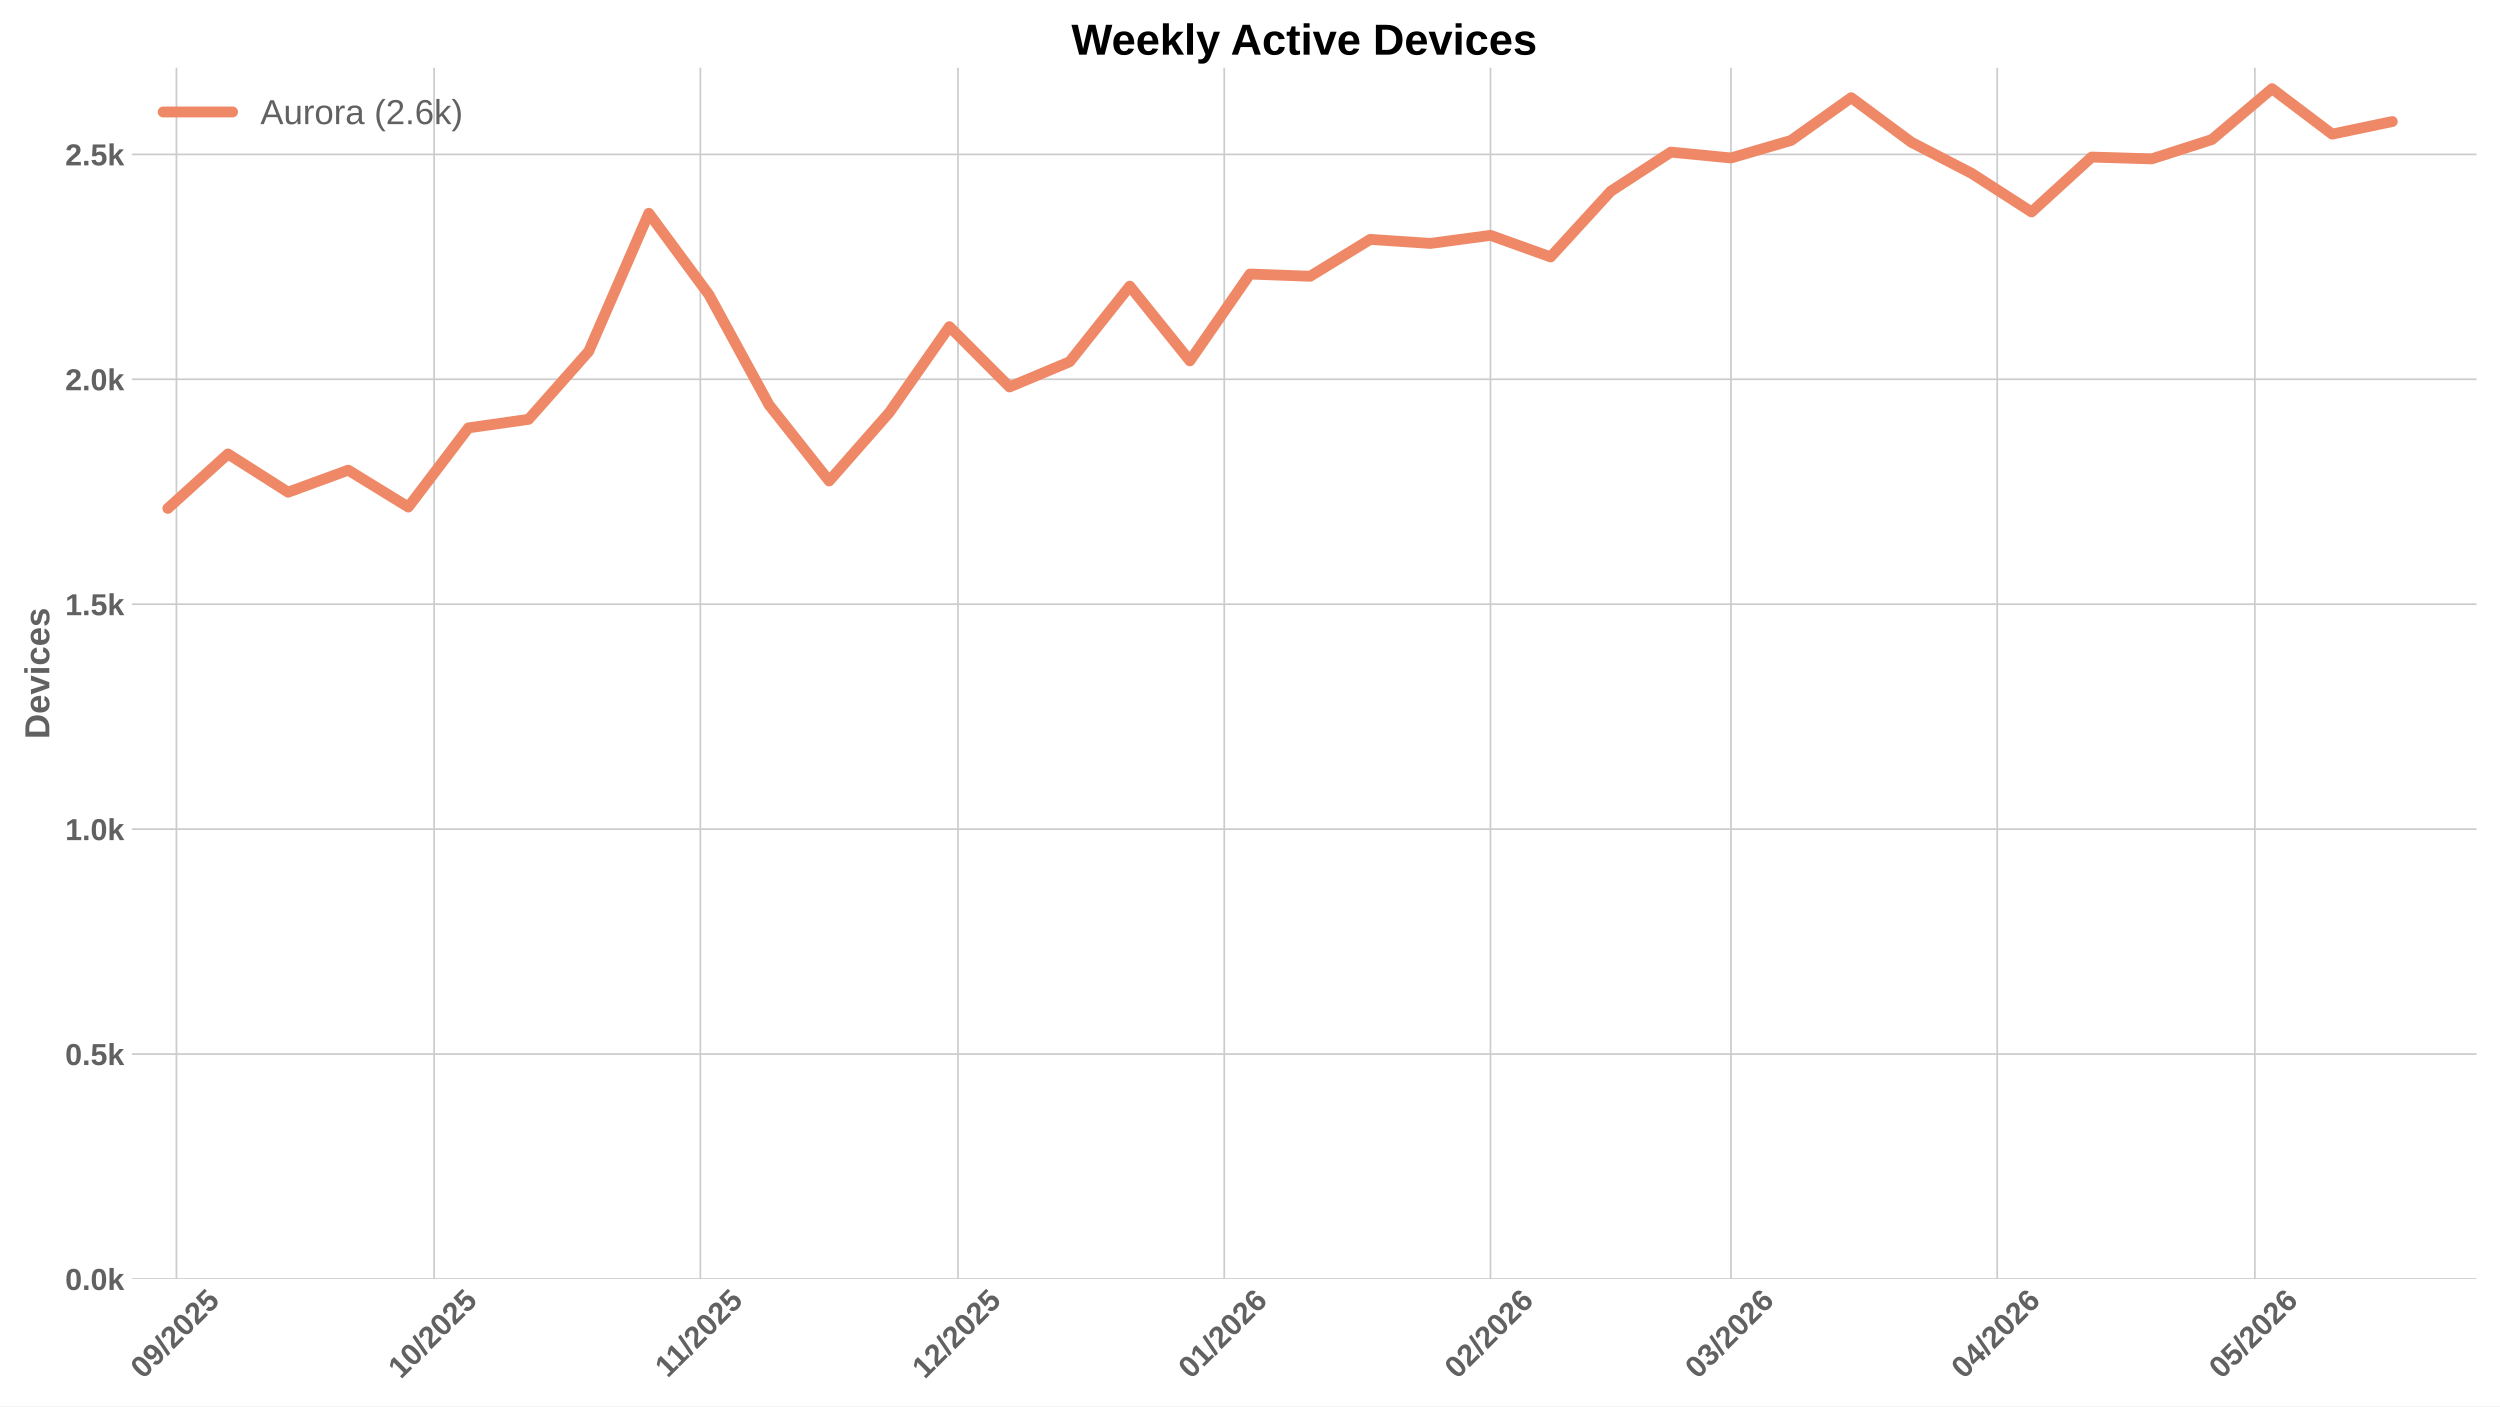
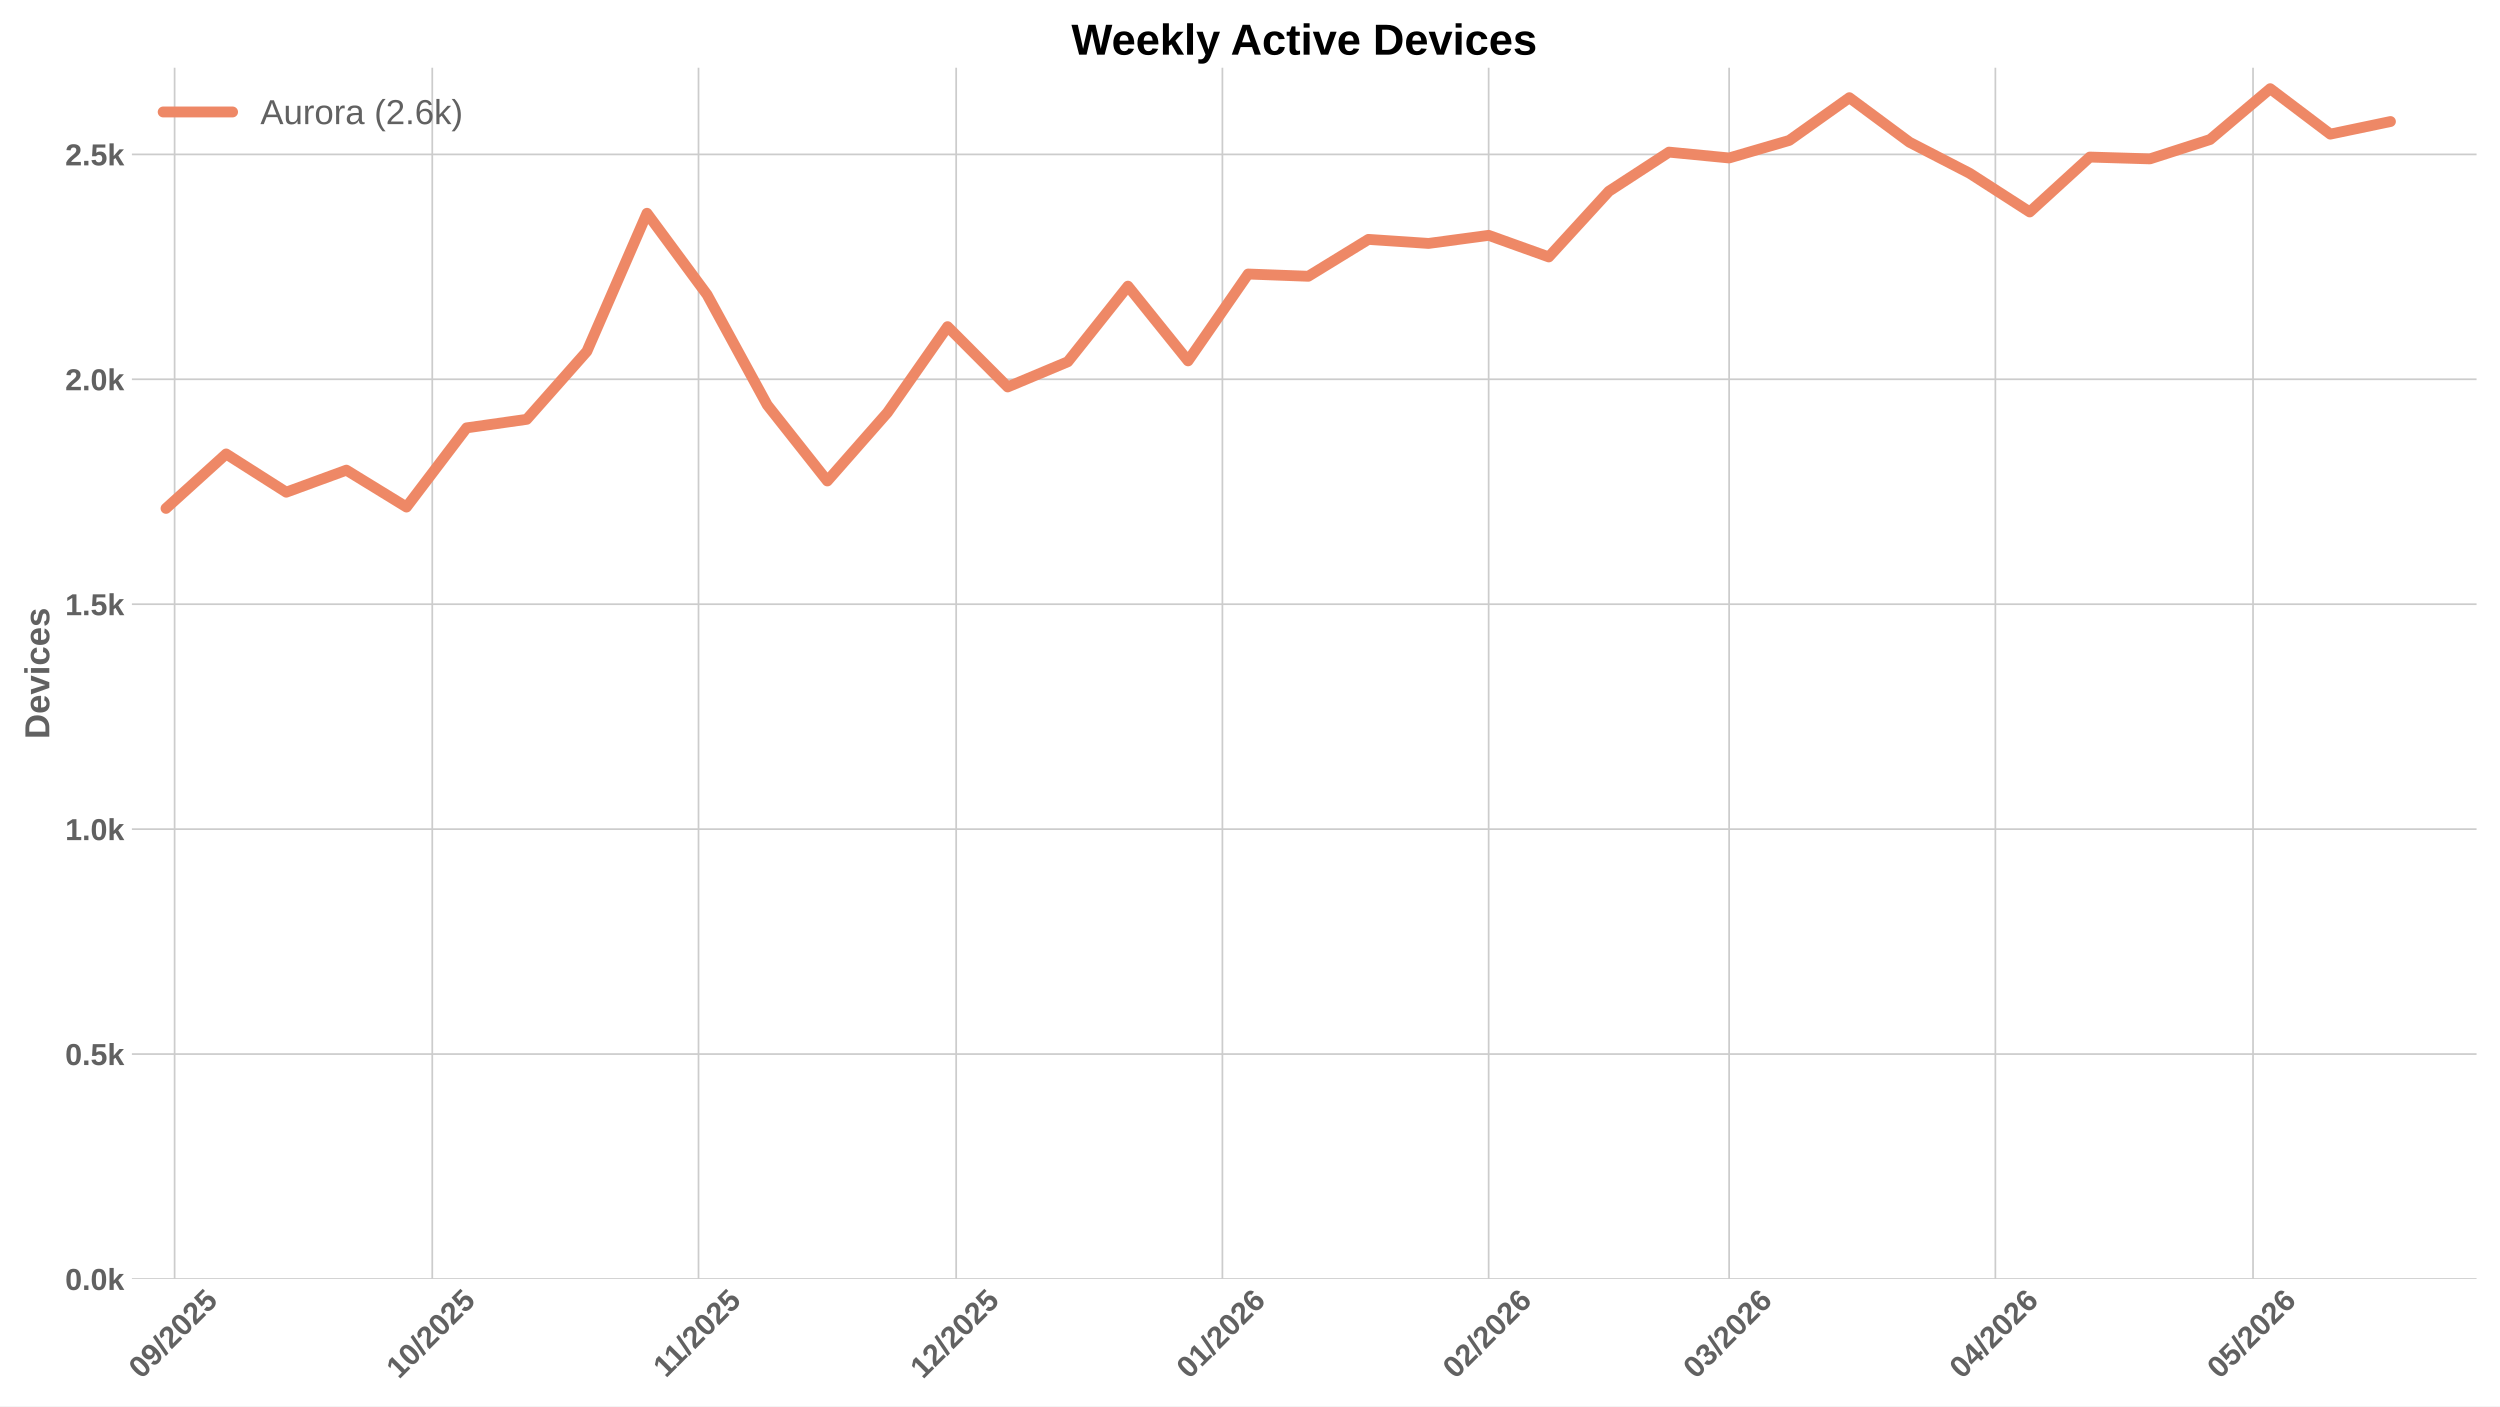
<svg xmlns="http://www.w3.org/2000/svg" xmlns:xlink="http://www.w3.org/1999/xlink" width="1152pt" height="648pt" viewBox="0 0 1152 648" version="1.1">
  <defs>
    <style type="text/css">*{stroke-linejoin: round; stroke-linecap: butt}</style>
  </defs>
  <g id="figure_1">
    <g id="patch_1">
      <path d="M 0 648  L 1152 648  L 1152 0  L 0 0  z " style="fill: #ffffff" />
    </g>
    <g id="axes_1">
      <g id="patch_2">
        <path d="M 60.78 589.343  L 1141.2 589.343  L 1141.2 31.2  L 60.78 31.2  z " style="fill: #ffffff" />
      </g>
      <g id="matplotlib.axis_1">
        <g id="xtick_1">
          <g id="line2d_1">
-             <path d="M 81.308 589.343  L 81.308 31.2  " clip-path="url(#pbb48ea9183)" style="fill: none; stroke: #cccccc; stroke-width: 0.8; stroke-linecap: round" />
+             <path d="M 80.46 589.343  L 80.46 31.2  " clip-path="url(#pe94e8924d0)" style="fill: none; stroke: #cccccc; stroke-width: 0.8; stroke-linecap: round" />
          </g>
          <g id="line2d_2" />
          <g id="text_1">
-             <g style="fill: #616161" transform="translate(65.97801 635.7977) rotate(-45) scale(0.14 -0.14)">
+             <g style="fill: #616161" transform="translate(65.1296 635.7977) rotate(-45) scale(0.14 -0.14)">
              <defs>
                <path id="LiberationSans-Bold-30" d="M 3297 2203  Q 3297 1088 2914 512  Q 2531 -63 1766 -63  Q 253 -63 253 2203  Q 253 2994 418 3494  Q 584 3994 915 4231  Q 1247 4469 1791 4469  Q 2572 4469 2934 3903  Q 3297 3338 3297 2203  z M 2416 2203  Q 2416 2813 2356 3150  Q 2297 3488 2165 3634  Q 2034 3781 1784 3781  Q 1519 3781 1383 3632  Q 1247 3484 1189 3148  Q 1131 2813 1131 2203  Q 1131 1600 1192 1261  Q 1253 922 1386 775  Q 1519 628 1772 628  Q 2022 628 2158 783  Q 2294 938 2355 1278  Q 2416 1619 2416 2203  z " transform="scale(0.015625)" />
                <path id="LiberationSans-Bold-39" d="M 3322 2272  Q 3322 1100 2894 518  Q 2466 -63 1678 -63  Q 1097 -63 767 185  Q 438 434 300 972  L 1125 1088  Q 1247 628 1688 628  Q 2056 628 2254 981  Q 2453 1334 2459 2028  Q 2341 1794 2070 1661  Q 1800 1528 1488 1528  Q 906 1528 564 1923  Q 222 2319 222 2994  Q 222 3688 623 4078  Q 1025 4469 1759 4469  Q 2550 4469 2936 3920  Q 3322 3372 3322 2272  z M 2394 2888  Q 2394 3297 2214 3539  Q 2034 3781 1738 3781  Q 1447 3781 1280 3570  Q 1113 3359 1113 2988  Q 1113 2622 1278 2401  Q 1444 2181 1741 2181  Q 2022 2181 2208 2373  Q 2394 2566 2394 2888  z " transform="scale(0.015625)" />
                <path id="LiberationSans-Bold-2f" d="M 63 -128  L 972 4638  L 1716 4638  L 822 -128  L 63 -128  z " transform="scale(0.015625)" />
                <path id="LiberationSans-Bold-32" d="M 222 0  L 222 609  Q 394 988 711 1347  Q 1028 1706 1509 2097  Q 1972 2472 2158 2715  Q 2344 2959 2344 3194  Q 2344 3769 1766 3769  Q 1484 3769 1336 3617  Q 1188 3466 1144 3163  L 259 3213  Q 334 3825 717 4147  Q 1100 4469 1759 4469  Q 2472 4469 2853 4144  Q 3234 3819 3234 3231  Q 3234 2922 3112 2672  Q 2991 2422 2800 2211  Q 2609 2000 2376 1815  Q 2144 1631 1925 1456  Q 1706 1281 1526 1103  Q 1347 925 1259 722  L 3303 722  L 3303 0  L 222 0  z " transform="scale(0.015625)" />
                <path id="LiberationSans-Bold-35" d="M 3381 1466  Q 3381 766 2945 351  Q 2509 -63 1750 -63  Q 1088 -63 689 235  Q 291 534 197 1100  L 1075 1172  Q 1144 891 1319 762  Q 1494 634 1759 634  Q 2088 634 2283 843  Q 2478 1053 2478 1447  Q 2478 1794 2293 2001  Q 2109 2209 1778 2209  Q 1413 2209 1181 1925  L 325 1925  L 478 4403  L 3125 4403  L 3125 3750  L 1275 3750  L 1203 2638  Q 1522 2919 2000 2919  Q 2628 2919 3004 2528  Q 3381 2138 3381 1466  z " transform="scale(0.015625)" />
              </defs>
              <use xlink:href="#LiberationSans-Bold-30" />
              <use xlink:href="#LiberationSans-Bold-39" transform="translate(55.61523 0)" />
              <use xlink:href="#LiberationSans-Bold-2f" transform="translate(111.2305 0)" />
              <use xlink:href="#LiberationSans-Bold-32" transform="translate(139.0137 0)" />
              <use xlink:href="#LiberationSans-Bold-30" transform="translate(194.6289 0)" />
              <use xlink:href="#LiberationSans-Bold-32" transform="translate(250.2441 0)" />
              <use xlink:href="#LiberationSans-Bold-35" transform="translate(305.8594 0)" />
            </g>
          </g>
        </g>
        <g id="xtick_2">
          <g id="line2d_3">
-             <path d="M 200.036 589.343  L 200.036 31.2  " clip-path="url(#pbb48ea9183)" style="fill: none; stroke: #cccccc; stroke-width: 0.8; stroke-linecap: round" />
+             <path d="M 199.187 589.343  L 199.187 31.2  " clip-path="url(#pe94e8924d0)" style="fill: none; stroke: #cccccc; stroke-width: 0.8; stroke-linecap: round" />
          </g>
          <g id="line2d_4" />
          <g id="text_2">
-             <g style="fill: #616161" transform="translate(184.7055 635.7977) rotate(-45) scale(0.14 -0.14)">
+             <g style="fill: #616161" transform="translate(183.8571 635.7977) rotate(-45) scale(0.14 -0.14)">
              <defs>
                <path id="LiberationSans-Bold-31" d="M 403 0  L 403 653  L 1494 653  L 1494 3656  L 438 2997  L 438 3688  L 1541 4403  L 2372 4403  L 2372 653  L 3381 653  L 3381 0  L 403 0  z " transform="scale(0.015625)" />
              </defs>
              <use xlink:href="#LiberationSans-Bold-31" />
              <use xlink:href="#LiberationSans-Bold-30" transform="translate(55.61523 0)" />
              <use xlink:href="#LiberationSans-Bold-2f" transform="translate(111.2305 0)" />
              <use xlink:href="#LiberationSans-Bold-32" transform="translate(139.0137 0)" />
              <use xlink:href="#LiberationSans-Bold-30" transform="translate(194.6289 0)" />
              <use xlink:href="#LiberationSans-Bold-32" transform="translate(250.2441 0)" />
              <use xlink:href="#LiberationSans-Bold-35" transform="translate(305.8594 0)" />
            </g>
          </g>
        </g>
        <g id="xtick_3">
          <g id="line2d_5">
-             <path d="M 322.721 589.343  L 322.721 31.2  " clip-path="url(#pbb48ea9183)" style="fill: none; stroke: #cccccc; stroke-width: 0.8; stroke-linecap: round" />
+             <path d="M 321.872 589.343  L 321.872 31.2  " clip-path="url(#pe94e8924d0)" style="fill: none; stroke: #cccccc; stroke-width: 0.8; stroke-linecap: round" />
          </g>
          <g id="line2d_6" />
          <g id="text_3">
-             <g style="fill: #616161" transform="translate(307.6628 635.2532) rotate(-45) scale(0.14 -0.14)">
+             <g style="fill: #616161" transform="translate(306.8144 635.2532) rotate(-45) scale(0.14 -0.14)">
              <use xlink:href="#LiberationSans-Bold-31" />
              <use xlink:href="#LiberationSans-Bold-31" transform="translate(50.11523 0)" />
              <use xlink:href="#LiberationSans-Bold-2f" transform="translate(105.7305 0)" />
              <use xlink:href="#LiberationSans-Bold-32" transform="translate(133.5137 0)" />
              <use xlink:href="#LiberationSans-Bold-30" transform="translate(189.1289 0)" />
              <use xlink:href="#LiberationSans-Bold-32" transform="translate(244.7441 0)" />
              <use xlink:href="#LiberationSans-Bold-35" transform="translate(300.3594 0)" />
            </g>
          </g>
        </g>
        <g id="xtick_4">
          <g id="line2d_7">
-             <path d="M 441.448 589.343  L 441.448 31.2  " clip-path="url(#pbb48ea9183)" style="fill: none; stroke: #cccccc; stroke-width: 0.8; stroke-linecap: round" />
+             <path d="M 440.6 589.343  L 440.6 31.2  " clip-path="url(#pe94e8924d0)" style="fill: none; stroke: #cccccc; stroke-width: 0.8; stroke-linecap: round" />
          </g>
          <g id="line2d_8" />
          <g id="text_4">
-             <g style="fill: #616161" transform="translate(426.118 635.7977) rotate(-45) scale(0.14 -0.14)">
+             <g style="fill: #616161" transform="translate(425.2696 635.7977) rotate(-45) scale(0.14 -0.14)">
              <use xlink:href="#LiberationSans-Bold-31" />
              <use xlink:href="#LiberationSans-Bold-32" transform="translate(55.61523 0)" />
              <use xlink:href="#LiberationSans-Bold-2f" transform="translate(111.2305 0)" />
              <use xlink:href="#LiberationSans-Bold-32" transform="translate(139.0137 0)" />
              <use xlink:href="#LiberationSans-Bold-30" transform="translate(194.6289 0)" />
              <use xlink:href="#LiberationSans-Bold-32" transform="translate(250.2441 0)" />
              <use xlink:href="#LiberationSans-Bold-35" transform="translate(305.8594 0)" />
            </g>
          </g>
        </g>
        <g id="xtick_5">
          <g id="line2d_9">
-             <path d="M 564.133 589.343  L 564.133 31.2  " clip-path="url(#pbb48ea9183)" style="fill: none; stroke: #cccccc; stroke-width: 0.8; stroke-linecap: round" />
+             <path d="M 563.285 589.343  L 563.285 31.2  " clip-path="url(#pe94e8924d0)" style="fill: none; stroke: #cccccc; stroke-width: 0.8; stroke-linecap: round" />
          </g>
          <g id="line2d_10" />
          <g id="text_5">
-             <g style="fill: #616161" transform="translate(548.8031 635.7977) rotate(-45) scale(0.14 -0.14)">
+             <g style="fill: #616161" transform="translate(547.9547 635.7977) rotate(-45) scale(0.14 -0.14)">
              <defs>
                <path id="LiberationSans-Bold-36" d="M 3328 1441  Q 3328 738 2934 337  Q 2541 -63 1847 -63  Q 1069 -63 651 482  Q 234 1028 234 2100  Q 234 3278 657 3873  Q 1081 4469 1869 4469  Q 2428 4469 2751 4222  Q 3075 3975 3209 3456  L 2381 3341  Q 2263 3775 1850 3775  Q 1497 3775 1295 3422  Q 1094 3069 1094 2350  Q 1234 2584 1484 2709  Q 1734 2834 2050 2834  Q 2641 2834 2984 2459  Q 3328 2084 3328 1441  z M 2447 1416  Q 2447 1791 2273 1989  Q 2100 2188 1797 2188  Q 1506 2188 1331 2002  Q 1156 1816 1156 1509  Q 1156 1125 1339 873  Q 1522 622 1819 622  Q 2116 622 2281 833  Q 2447 1044 2447 1416  z " transform="scale(0.015625)" />
              </defs>
              <use xlink:href="#LiberationSans-Bold-30" />
              <use xlink:href="#LiberationSans-Bold-31" transform="translate(55.61523 0)" />
              <use xlink:href="#LiberationSans-Bold-2f" transform="translate(111.2305 0)" />
              <use xlink:href="#LiberationSans-Bold-32" transform="translate(139.0137 0)" />
              <use xlink:href="#LiberationSans-Bold-30" transform="translate(194.6289 0)" />
              <use xlink:href="#LiberationSans-Bold-32" transform="translate(250.2441 0)" />
              <use xlink:href="#LiberationSans-Bold-36" transform="translate(305.8594 0)" />
            </g>
          </g>
        </g>
        <g id="xtick_6">
          <g id="line2d_11">
-             <path d="M 686.818 589.343  L 686.818 31.2  " clip-path="url(#pbb48ea9183)" style="fill: none; stroke: #cccccc; stroke-width: 0.8; stroke-linecap: round" />
+             <path d="M 685.97 589.343  L 685.97 31.2  " clip-path="url(#pe94e8924d0)" style="fill: none; stroke: #cccccc; stroke-width: 0.8; stroke-linecap: round" />
          </g>
          <g id="line2d_12" />
          <g id="text_6">
-             <g style="fill: #616161" transform="translate(671.4881 635.7977) rotate(-45) scale(0.14 -0.14)">
+             <g style="fill: #616161" transform="translate(670.6397 635.7977) rotate(-45) scale(0.14 -0.14)">
              <use xlink:href="#LiberationSans-Bold-30" />
              <use xlink:href="#LiberationSans-Bold-32" transform="translate(55.61523 0)" />
              <use xlink:href="#LiberationSans-Bold-2f" transform="translate(111.2305 0)" />
              <use xlink:href="#LiberationSans-Bold-32" transform="translate(139.0137 0)" />
              <use xlink:href="#LiberationSans-Bold-30" transform="translate(194.6289 0)" />
              <use xlink:href="#LiberationSans-Bold-32" transform="translate(250.2441 0)" />
              <use xlink:href="#LiberationSans-Bold-36" transform="translate(305.8594 0)" />
            </g>
          </g>
        </g>
        <g id="xtick_7">
          <g id="line2d_13">
-             <path d="M 797.631 589.343  L 797.631 31.2  " clip-path="url(#pbb48ea9183)" style="fill: none; stroke: #cccccc; stroke-width: 0.8; stroke-linecap: round" />
+             <path d="M 796.782 589.343  L 796.782 31.2  " clip-path="url(#pe94e8924d0)" style="fill: none; stroke: #cccccc; stroke-width: 0.8; stroke-linecap: round" />
          </g>
          <g id="line2d_14" />
          <g id="text_7">
-             <g style="fill: #616161" transform="translate(782.3004 635.7977) rotate(-45) scale(0.14 -0.14)">
+             <g style="fill: #616161" transform="translate(781.452 635.7977) rotate(-45) scale(0.14 -0.14)">
              <defs>
                <path id="LiberationSans-Bold-33" d="M 3328 1222  Q 3328 603 2922 265  Q 2516 -72 1766 -72  Q 1056 -72 637 254  Q 219 581 147 1197  L 1041 1275  Q 1125 641 1763 641  Q 2078 641 2253 797  Q 2428 953 2428 1275  Q 2428 1569 2215 1725  Q 2003 1881 1584 1881  L 1278 1881  L 1278 2591  L 1566 2591  Q 1944 2591 2134 2745  Q 2325 2900 2325 3188  Q 2325 3459 2173 3614  Q 2022 3769 1731 3769  Q 1459 3769 1292 3619  Q 1125 3469 1100 3194  L 222 3256  Q 291 3825 694 4147  Q 1097 4469 1747 4469  Q 2438 4469 2827 4158  Q 3216 3847 3216 3297  Q 3216 2884 2973 2618  Q 2731 2353 2275 2266  L 2275 2253  Q 2781 2194 3054 1920  Q 3328 1647 3328 1222  z " transform="scale(0.015625)" />
              </defs>
              <use xlink:href="#LiberationSans-Bold-30" />
              <use xlink:href="#LiberationSans-Bold-33" transform="translate(55.61523 0)" />
              <use xlink:href="#LiberationSans-Bold-2f" transform="translate(111.2305 0)" />
              <use xlink:href="#LiberationSans-Bold-32" transform="translate(139.0137 0)" />
              <use xlink:href="#LiberationSans-Bold-30" transform="translate(194.6289 0)" />
              <use xlink:href="#LiberationSans-Bold-32" transform="translate(250.2441 0)" />
              <use xlink:href="#LiberationSans-Bold-36" transform="translate(305.8594 0)" />
            </g>
          </g>
        </g>
        <g id="xtick_8">
          <g id="line2d_15">
-             <path d="M 920.316 589.343  L 920.316 31.2  " clip-path="url(#pbb48ea9183)" style="fill: none; stroke: #cccccc; stroke-width: 0.8; stroke-linecap: round" />
+             <path d="M 919.467 589.343  L 919.467 31.2  " clip-path="url(#pe94e8924d0)" style="fill: none; stroke: #cccccc; stroke-width: 0.8; stroke-linecap: round" />
          </g>
          <g id="line2d_16" />
          <g id="text_8">
-             <g style="fill: #616161" transform="translate(904.9855 635.7977) rotate(-45) scale(0.14 -0.14)">
+             <g style="fill: #616161" transform="translate(904.1371 635.7977) rotate(-45) scale(0.14 -0.14)">
              <defs>
                <path id="LiberationSans-Bold-34" d="M 2938 897  L 2938 0  L 2100 0  L 2100 897  L 97 897  L 97 1556  L 1956 4403  L 2938 4403  L 2938 1550  L 3525 1550  L 3525 897  L 2938 897  z M 2100 2991  Q 2100 3159 2111 3356  Q 2122 3553 2128 3609  Q 2047 3434 1834 3103  L 813 1550  L 2100 1550  L 2100 2991  z " transform="scale(0.015625)" />
              </defs>
              <use xlink:href="#LiberationSans-Bold-30" />
              <use xlink:href="#LiberationSans-Bold-34" transform="translate(55.61523 0)" />
              <use xlink:href="#LiberationSans-Bold-2f" transform="translate(111.2305 0)" />
              <use xlink:href="#LiberationSans-Bold-32" transform="translate(139.0137 0)" />
              <use xlink:href="#LiberationSans-Bold-30" transform="translate(194.6289 0)" />
              <use xlink:href="#LiberationSans-Bold-32" transform="translate(250.2441 0)" />
              <use xlink:href="#LiberationSans-Bold-36" transform="translate(305.8594 0)" />
            </g>
          </g>
        </g>
        <g id="xtick_9">
          <g id="line2d_17">
-             <path d="M 1039.043 589.343  L 1039.043 31.2  " clip-path="url(#pbb48ea9183)" style="fill: none; stroke: #cccccc; stroke-width: 0.8; stroke-linecap: round" />
+             <path d="M 1038.195 589.343  L 1038.195 31.2  " clip-path="url(#pe94e8924d0)" style="fill: none; stroke: #cccccc; stroke-width: 0.8; stroke-linecap: round" />
          </g>
          <g id="line2d_18" />
          <g id="text_9">
-             <g style="fill: #616161" transform="translate(1023.713 635.7977) rotate(-45) scale(0.14 -0.14)">
+             <g style="fill: #616161" transform="translate(1022.865 635.7977) rotate(-45) scale(0.14 -0.14)">
              <use xlink:href="#LiberationSans-Bold-30" />
              <use xlink:href="#LiberationSans-Bold-35" transform="translate(55.61523 0)" />
              <use xlink:href="#LiberationSans-Bold-2f" transform="translate(111.2305 0)" />
              <use xlink:href="#LiberationSans-Bold-32" transform="translate(139.0137 0)" />
              <use xlink:href="#LiberationSans-Bold-30" transform="translate(194.6289 0)" />
              <use xlink:href="#LiberationSans-Bold-32" transform="translate(250.2441 0)" />
              <use xlink:href="#LiberationSans-Bold-36" transform="translate(305.8594 0)" />
            </g>
          </g>
        </g>
      </g>
      <g id="matplotlib.axis_2">
        <g id="ytick_1">
          <g id="line2d_19">
-             <path d="M 60.78 589.343  L 1141.2 589.343  " clip-path="url(#pbb48ea9183)" style="fill: none; stroke: #cccccc; stroke-width: 0.8; stroke-linecap: round" />
+             <path d="M 60.78 589.343  L 1141.2 589.343  " clip-path="url(#pe94e8924d0)" style="fill: none; stroke: #cccccc; stroke-width: 0.8; stroke-linecap: round" />
          </g>
          <g id="line2d_20" />
          <g id="text_10">
            <g style="fill: #616161" transform="translate(30.03469 594.416) scale(0.14 -0.14)">
              <defs>
                <path id="LiberationSans-Bold-2e" d="M 434 0  L 434 953  L 1338 953  L 1338 0  L 434 0  z " transform="scale(0.015625)" />
                <path id="LiberationSans-Bold-6b" d="M 2606 0  L 1703 1531  L 1325 1269  L 1325 0  L 447 0  L 447 4638  L 1325 4638  L 1325 1981  L 2531 3381  L 3475 3381  L 2288 2063  L 3566 0  L 2606 0  z " transform="scale(0.015625)" />
              </defs>
              <use xlink:href="#LiberationSans-Bold-30" />
              <use xlink:href="#LiberationSans-Bold-2e" transform="translate(55.61523 0)" />
              <use xlink:href="#LiberationSans-Bold-30" transform="translate(83.39844 0)" />
              <use xlink:href="#LiberationSans-Bold-6b" transform="translate(139.0137 0)" />
            </g>
          </g>
        </g>
        <g id="ytick_2">
          <g id="line2d_21">
-             <path d="M 60.78 485.701  L 1141.2 485.701  " clip-path="url(#pbb48ea9183)" style="fill: none; stroke: #cccccc; stroke-width: 0.8; stroke-linecap: round" />
+             <path d="M 60.78 485.701  L 1141.2 485.701  " clip-path="url(#pe94e8924d0)" style="fill: none; stroke: #cccccc; stroke-width: 0.8; stroke-linecap: round" />
          </g>
          <g id="line2d_22" />
          <g id="text_11">
            <g style="fill: #616161" transform="translate(30.03469 490.774) scale(0.14 -0.14)">
              <use xlink:href="#LiberationSans-Bold-30" />
              <use xlink:href="#LiberationSans-Bold-2e" transform="translate(55.61523 0)" />
              <use xlink:href="#LiberationSans-Bold-35" transform="translate(83.39844 0)" />
              <use xlink:href="#LiberationSans-Bold-6b" transform="translate(139.0137 0)" />
            </g>
          </g>
        </g>
        <g id="ytick_3">
          <g id="line2d_23">
-             <path d="M 60.78 382.059  L 1141.2 382.059  " clip-path="url(#pbb48ea9183)" style="fill: none; stroke: #cccccc; stroke-width: 0.8; stroke-linecap: round" />
+             <path d="M 60.78 382.059  L 1141.2 382.059  " clip-path="url(#pe94e8924d0)" style="fill: none; stroke: #cccccc; stroke-width: 0.8; stroke-linecap: round" />
          </g>
          <g id="line2d_24" />
          <g id="text_12">
            <g style="fill: #616161" transform="translate(30.03469 387.132) scale(0.14 -0.14)">
              <use xlink:href="#LiberationSans-Bold-31" />
              <use xlink:href="#LiberationSans-Bold-2e" transform="translate(55.61523 0)" />
              <use xlink:href="#LiberationSans-Bold-30" transform="translate(83.39844 0)" />
              <use xlink:href="#LiberationSans-Bold-6b" transform="translate(139.0137 0)" />
            </g>
          </g>
        </g>
        <g id="ytick_4">
          <g id="line2d_25">
-             <path d="M 60.78 278.417  L 1141.2 278.417  " clip-path="url(#pbb48ea9183)" style="fill: none; stroke: #cccccc; stroke-width: 0.8; stroke-linecap: round" />
+             <path d="M 60.78 278.417  L 1141.2 278.417  " clip-path="url(#pe94e8924d0)" style="fill: none; stroke: #cccccc; stroke-width: 0.8; stroke-linecap: round" />
          </g>
          <g id="line2d_26" />
          <g id="text_13">
            <g style="fill: #616161" transform="translate(30.03469 283.49) scale(0.14 -0.14)">
              <use xlink:href="#LiberationSans-Bold-31" />
              <use xlink:href="#LiberationSans-Bold-2e" transform="translate(55.61523 0)" />
              <use xlink:href="#LiberationSans-Bold-35" transform="translate(83.39844 0)" />
              <use xlink:href="#LiberationSans-Bold-6b" transform="translate(139.0137 0)" />
            </g>
          </g>
        </g>
        <g id="ytick_5">
          <g id="line2d_27">
-             <path d="M 60.78 174.775  L 1141.2 174.775  " clip-path="url(#pbb48ea9183)" style="fill: none; stroke: #cccccc; stroke-width: 0.8; stroke-linecap: round" />
+             <path d="M 60.78 174.775  L 1141.2 174.775  " clip-path="url(#pe94e8924d0)" style="fill: none; stroke: #cccccc; stroke-width: 0.8; stroke-linecap: round" />
          </g>
          <g id="line2d_28" />
          <g id="text_14">
            <g style="fill: #616161" transform="translate(30.03469 179.8481) scale(0.14 -0.14)">
              <use xlink:href="#LiberationSans-Bold-32" />
              <use xlink:href="#LiberationSans-Bold-2e" transform="translate(55.61523 0)" />
              <use xlink:href="#LiberationSans-Bold-30" transform="translate(83.39844 0)" />
              <use xlink:href="#LiberationSans-Bold-6b" transform="translate(139.0137 0)" />
            </g>
          </g>
        </g>
        <g id="ytick_6">
          <g id="line2d_29">
-             <path d="M 60.78 71.133  L 1141.2 71.133  " clip-path="url(#pbb48ea9183)" style="fill: none; stroke: #cccccc; stroke-width: 0.8; stroke-linecap: round" />
+             <path d="M 60.78 71.133  L 1141.2 71.133  " clip-path="url(#pe94e8924d0)" style="fill: none; stroke: #cccccc; stroke-width: 0.8; stroke-linecap: round" />
          </g>
          <g id="line2d_30" />
          <g id="text_15">
            <g style="fill: #616161" transform="translate(30.03469 76.20607) scale(0.14 -0.14)">
              <use xlink:href="#LiberationSans-Bold-32" />
              <use xlink:href="#LiberationSans-Bold-2e" transform="translate(55.61523 0)" />
              <use xlink:href="#LiberationSans-Bold-35" transform="translate(83.39844 0)" />
              <use xlink:href="#LiberationSans-Bold-6b" transform="translate(139.0137 0)" />
            </g>
          </g>
        </g>
        <g id="text_16">
          <g style="fill: #616161" transform="translate(22.71469 340.5153) rotate(-90) scale(0.16 -0.16)">
            <defs>
              <path id="LiberationSans-Bold-44" d="M 4353 2234  Q 4353 1553 4086 1045  Q 3819 538 3330 269  Q 2841 0 2209 0  L 428 0  L 428 4403  L 2022 4403  Q 3134 4403 3743 3842  Q 4353 3281 4353 2234  z M 3425 2234  Q 3425 2944 3056 3317  Q 2688 3691 2003 3691  L 1350 3691  L 1350 713  L 2131 713  Q 2725 713 3075 1122  Q 3425 1531 3425 2234  z " transform="scale(0.015625)" />
              <path id="LiberationSans-Bold-65" d="M 1831 -63  Q 1069 -63 659 389  Q 250 841 250 1706  Q 250 2544 665 2994  Q 1081 3444 1844 3444  Q 2572 3444 2956 2961  Q 3341 2478 3341 1547  L 3341 1522  L 1172 1522  Q 1172 1028 1355 776  Q 1538 525 1875 525  Q 2341 525 2463 928  L 3291 856  Q 2931 -63 1831 -63  z M 1831 2891  Q 1522 2891 1355 2675  Q 1188 2459 1178 2072  L 2491 2072  Q 2466 2481 2294 2686  Q 2122 2891 1831 2891  z " transform="scale(0.015625)" />
              <path id="LiberationSans-Bold-76" d="M 2284 0  L 1234 0  L 25 3381  L 953 3381  L 1544 1491  Q 1591 1334 1766 709  Q 1797 838 1894 1159  Q 1991 1481 2613 3381  L 3531 3381  L 2284 0  z " transform="scale(0.015625)" />
              <path id="LiberationSans-Bold-69" d="M 447 3991  L 447 4638  L 1325 4638  L 1325 3991  L 447 3991  z M 447 0  L 447 3381  L 1325 3381  L 1325 0  L 447 0  z " transform="scale(0.015625)" />
              <path id="LiberationSans-Bold-63" d="M 1856 -63  Q 1088 -63 669 395  Q 250 853 250 1672  Q 250 2509 672 2976  Q 1094 3444 1869 3444  Q 2466 3444 2856 3144  Q 3247 2844 3347 2316  L 2463 2272  Q 2425 2531 2275 2686  Q 2125 2841 1850 2841  Q 1172 2841 1172 1706  Q 1172 538 1863 538  Q 2113 538 2281 695  Q 2450 853 2491 1166  L 3372 1125  Q 3325 778 3123 506  Q 2922 234 2594 85  Q 2266 -63 1856 -63  z " transform="scale(0.015625)" />
              <path id="LiberationSans-Bold-73" d="M 3297 988  Q 3297 497 2895 217  Q 2494 -63 1784 -63  Q 1088 -63 717 157  Q 347 378 225 844  L 997 959  Q 1063 719 1223 619  Q 1384 519 1784 519  Q 2153 519 2322 612  Q 2491 706 2491 906  Q 2491 1069 2355 1164  Q 2219 1259 1894 1325  Q 1150 1472 890 1598  Q 631 1725 495 1926  Q 359 2128 359 2422  Q 359 2906 732 3176  Q 1106 3447 1791 3447  Q 2394 3447 2761 3212  Q 3128 2978 3219 2534  L 2441 2453  Q 2403 2659 2256 2761  Q 2109 2863 1791 2863  Q 1478 2863 1322 2783  Q 1166 2703 1166 2516  Q 1166 2369 1286 2283  Q 1406 2197 1691 2141  Q 2088 2059 2395 1973  Q 2703 1888 2889 1769  Q 3075 1650 3186 1464  Q 3297 1278 3297 988  z " transform="scale(0.015625)" />
            </defs>
            <use xlink:href="#LiberationSans-Bold-44" />
            <use xlink:href="#LiberationSans-Bold-65" transform="translate(72.2168 0)" />
            <use xlink:href="#LiberationSans-Bold-76" transform="translate(127.832 0)" />
            <use xlink:href="#LiberationSans-Bold-69" transform="translate(183.4473 0)" />
            <use xlink:href="#LiberationSans-Bold-63" transform="translate(211.2305 0)" />
            <use xlink:href="#LiberationSans-Bold-65" transform="translate(266.8457 0)" />
            <use xlink:href="#LiberationSans-Bold-73" transform="translate(322.4609 0)" />
          </g>
        </g>
      </g>
      <g id="line2d_31">
-         <path d="M 77.351 234.266  L 105.054 209.184  L 132.757 226.804  L 160.46 216.647  L 188.163 233.644  L 215.866 197.162  L 243.569 193.224  L 271.272 161.924  L 298.975 98.287  L 326.678 135.806  L 354.381 186.59  L 382.085 221.621  L 409.788 190.114  L 437.491 150.523  L 465.194 178.299  L 492.897 166.691  L 520.6 131.867  L 548.303 166.277  L 576.006 126.271  L 603.709 127.307  L 631.412 110.31  L 659.115 112.175  L 686.818 108.444  L 714.521 118.394  L 742.225 88.131  L 769.928 70.097  L 797.631 72.792  L 825.334 64.707  L 853.037 45.015  L 880.74 65.537  L 908.443 79.839  L 936.146 97.666  L 963.849 72.377  L 991.552 73.206  L 1019.255 64.293  L 1046.958 40.87  L 1074.661 61.805  L 1102.365 56.002  " clip-path="url(#pbb48ea9183)" style="fill: none; stroke: #ee8866; stroke-width: 5; stroke-linecap: round" />
+         <path d="M 76.502 234.266  L 104.205 209.184  L 131.908 226.804  L 159.612 216.647  L 187.315 233.644  L 215.018 197.162  L 242.721 193.224  L 270.424 161.924  L 298.127 98.287  L 325.83 135.806  L 353.533 186.59  L 381.236 221.621  L 408.939 190.114  L 436.642 150.523  L 464.345 178.299  L 492.048 166.691  L 519.752 131.867  L 547.455 166.277  L 575.158 126.271  L 602.861 127.307  L 630.564 110.31  L 658.267 112.175  L 685.97 108.444  L 713.673 118.394  L 741.376 88.131  L 769.079 70.097  L 796.782 72.792  L 824.485 64.707  L 852.188 45.015  L 879.892 65.537  L 907.595 79.839  L 935.298 97.666  L 963.001 72.377  L 990.704 73.206  L 1018.407 64.293  L 1046.11 40.87  L 1073.813 61.805  L 1101.516 56.002  " clip-path="url(#pe94e8924d0)" style="fill: none; stroke: #ee8866; stroke-width: 5; stroke-linecap: round" />
      </g>
      <g id="patch_3">
        <path d="M 60.78 589.343  L 60.78 31.2  " style="fill: none" />
      </g>
      <g id="patch_4">
        <path d="M 1141.2 589.343  L 1141.2 31.2  " style="fill: none" />
      </g>
      <g id="patch_5">
        <path d="M 60.78 589.343  L 1141.2 589.343  " style="fill: none" />
      </g>
      <g id="patch_6">
        <path d="M 60.78 31.2  L 1141.2 31.2  " style="fill: none" />
      </g>
      <g id="text_17">
        <g transform="translate(493.7056 25.2) scale(0.2 -0.2)">
          <defs>
            <path id="LiberationSans-Bold-57" d="M 4897 0  L 3803 0  L 3206 2547  Q 3097 2997 3022 3488  Q 2947 3078 2900 2864  Q 2853 2650 2234 0  L 1141 0  L 6 4403  L 941 4403  L 1578 1559  L 1722 872  Q 1809 1306 1892 1701  Q 1975 2097 2516 4403  L 3547 4403  L 4103 2059  Q 4169 1797 4325 872  L 4403 1234  L 4569 1953  L 5100 4403  L 6034 4403  L 4897 0  z " transform="scale(0.015625)" />
            <path id="LiberationSans-Bold-6c" d="M 447 0  L 447 4638  L 1325 4638  L 1325 0  L 447 0  z " transform="scale(0.015625)" />
            <path id="LiberationSans-Bold-79" d="M 884 -1328  Q 569 -1328 331 -1288  L 331 -663  Q 497 -688 634 -688  Q 822 -688 945 -628  Q 1069 -569 1167 -431  Q 1266 -294 1388 34  L 50 3381  L 978 3381  L 1509 1797  Q 1634 1456 1825 753  L 1903 1050  L 2106 1784  L 2606 3381  L 3525 3381  L 2188 -178  Q 1919 -828 1630 -1078  Q 1341 -1328 884 -1328  z " transform="scale(0.015625)" />
            <path id="LiberationSans-Bold-20" transform="scale(0.015625)" />
            <path id="LiberationSans-Bold-41" d="M 3541 0  L 3150 1125  L 1472 1125  L 1081 0  L 159 0  L 1766 4403  L 2853 4403  L 4453 0  L 3541 0  z M 2309 3725  L 2291 3656  Q 2259 3544 2215 3400  Q 2172 3256 1678 1819  L 2944 1819  L 2509 3084  L 2375 3509  L 2309 3725  z " transform="scale(0.015625)" />
            <path id="LiberationSans-Bold-74" d="M 1313 -56  Q 925 -56 715 155  Q 506 366 506 794  L 506 2788  L 78 2788  L 78 3381  L 550 3381  L 825 4175  L 1375 4175  L 1375 3381  L 2016 3381  L 2016 2788  L 1375 2788  L 1375 1031  Q 1375 784 1469 667  Q 1563 550 1759 550  Q 1863 550 2053 594  L 2053 50  Q 1728 -56 1313 -56  z " transform="scale(0.015625)" />
          </defs>
          <use xlink:href="#LiberationSans-Bold-57" />
          <use xlink:href="#LiberationSans-Bold-65" transform="translate(92.63477 0)" />
          <use xlink:href="#LiberationSans-Bold-65" transform="translate(148.25 0)" />
          <use xlink:href="#LiberationSans-Bold-6b" transform="translate(203.8652 0)" />
          <use xlink:href="#LiberationSans-Bold-6c" transform="translate(259.4805 0)" />
          <use xlink:href="#LiberationSans-Bold-79" transform="translate(287.2637 0)" />
          <use xlink:href="#LiberationSans-Bold-20" transform="translate(342.8789 0)" />
          <use xlink:href="#LiberationSans-Bold-41" transform="translate(366.9121 0)" />
          <use xlink:href="#LiberationSans-Bold-63" transform="translate(439.1289 0)" />
          <use xlink:href="#LiberationSans-Bold-74" transform="translate(494.7441 0)" />
          <use xlink:href="#LiberationSans-Bold-69" transform="translate(528.0449 0)" />
          <use xlink:href="#LiberationSans-Bold-76" transform="translate(555.8281 0)" />
          <use xlink:href="#LiberationSans-Bold-65" transform="translate(611.4434 0)" />
          <use xlink:href="#LiberationSans-Bold-20" transform="translate(667.0586 0)" />
          <use xlink:href="#LiberationSans-Bold-44" transform="translate(694.8418 0)" />
          <use xlink:href="#LiberationSans-Bold-65" transform="translate(767.0586 0)" />
          <use xlink:href="#LiberationSans-Bold-76" transform="translate(822.6738 0)" />
          <use xlink:href="#LiberationSans-Bold-69" transform="translate(878.2891 0)" />
          <use xlink:href="#LiberationSans-Bold-63" transform="translate(906.0723 0)" />
          <use xlink:href="#LiberationSans-Bold-65" transform="translate(961.6875 0)" />
          <use xlink:href="#LiberationSans-Bold-73" transform="translate(1017.303 0)" />
        </g>
      </g>
      <g id="legend_1">
        <g id="line2d_32">
          <path d="M 75.18 51.595  L 91.18 51.595  L 107.18 51.595  " style="fill: none; stroke: #ee8866; stroke-width: 5; stroke-linecap: round" />
        </g>
        <g id="text_18">
          <g style="fill: #616161" transform="translate(119.98 57.195) scale(0.16 -0.16)">
            <defs>
              <path id="LiberationSans-41" d="M 3647 0  L 3144 1288  L 1138 1288  L 631 0  L 13 0  L 1809 4403  L 2488 4403  L 4256 0  L 3647 0  z M 2141 3953  L 2113 3866  Q 2034 3606 1881 3200  L 1319 1753  L 2966 1753  L 2400 3206  Q 2313 3422 2225 3694  L 2141 3953  z " transform="scale(0.015625)" />
              <path id="LiberationSans-75" d="M 981 3381  L 981 1238  Q 981 903 1047 718  Q 1113 534 1256 453  Q 1400 372 1678 372  Q 2084 372 2318 650  Q 2553 928 2553 1422  L 2553 3381  L 3116 3381  L 3116 722  Q 3116 131 3134 0  L 2603 0  Q 2600 16 2597 84  Q 2594 153 2589 242  Q 2584 331 2578 578  L 2569 578  Q 2375 228 2120 82  Q 1866 -63 1488 -63  Q 931 -63 673 214  Q 416 491 416 1128  L 416 3381  L 981 3381  z " transform="scale(0.015625)" />
              <path id="LiberationSans-72" d="M 444 0  L 444 2594  Q 444 2950 425 3381  L 956 3381  Q 981 2806 981 2691  L 994 2691  Q 1128 3125 1303 3284  Q 1478 3444 1797 3444  Q 1909 3444 2025 3413  L 2025 2897  Q 1913 2928 1725 2928  Q 1375 2928 1190 2626  Q 1006 2325 1006 1763  L 1006 0  L 444 0  z " transform="scale(0.015625)" />
              <path id="LiberationSans-6f" d="M 3291 1694  Q 3291 806 2900 371  Q 2509 -63 1766 -63  Q 1025 -63 647 389  Q 269 841 269 1694  Q 269 3444 1784 3444  Q 2559 3444 2925 3017  Q 3291 2591 3291 1694  z M 2700 1694  Q 2700 2394 2492 2711  Q 2284 3028 1794 3028  Q 1300 3028 1079 2704  Q 859 2381 859 1694  Q 859 1025 1076 689  Q 1294 353 1759 353  Q 2266 353 2483 678  Q 2700 1003 2700 1694  z " transform="scale(0.015625)" />
              <path id="LiberationSans-61" d="M 1294 -63  Q 784 -63 528 206  Q 272 475 272 944  Q 272 1469 617 1750  Q 963 2031 1731 2050  L 2491 2063  L 2491 2247  Q 2491 2659 2316 2837  Q 2141 3016 1766 3016  Q 1388 3016 1216 2887  Q 1044 2759 1009 2478  L 422 2531  Q 566 3444 1778 3444  Q 2416 3444 2737 3151  Q 3059 2859 3059 2306  L 3059 850  Q 3059 600 3125 473  Q 3191 347 3375 347  Q 3456 347 3559 369  L 3559 19  Q 3347 -31 3125 -31  Q 2813 -31 2670 133  Q 2528 297 2509 647  L 2491 647  Q 2275 259 1989 98  Q 1703 -63 1294 -63  z M 1422 359  Q 1731 359 1972 500  Q 2213 641 2352 886  Q 2491 1131 2491 1391  L 2491 1669  L 1875 1656  Q 1478 1650 1273 1575  Q 1069 1500 959 1344  Q 850 1188 850 934  Q 850 659 998 509  Q 1147 359 1422 359  z " transform="scale(0.015625)" />
              <path id="LiberationSans-20" transform="scale(0.015625)" />
              <path id="LiberationSans-28" d="M 397 1663  Q 397 2566 680 3284  Q 963 4003 1550 4638  L 2094 4638  Q 1509 3988 1236 3256  Q 963 2525 963 1656  Q 963 791 1233 62  Q 1503 -666 2094 -1325  L 1550 -1325  Q 959 -688 678 32  Q 397 753 397 1650  L 397 1663  z " transform="scale(0.015625)" />
              <path id="LiberationSans-32" d="M 322 0  L 322 397  Q 481 763 711 1042  Q 941 1322 1194 1548  Q 1447 1775 1695 1969  Q 1944 2163 2144 2356  Q 2344 2550 2467 2762  Q 2591 2975 2591 3244  Q 2591 3606 2378 3806  Q 2166 4006 1788 4006  Q 1428 4006 1195 3811  Q 963 3616 922 3263  L 347 3316  Q 409 3844 795 4156  Q 1181 4469 1788 4469  Q 2453 4469 2811 4155  Q 3169 3841 3169 3263  Q 3169 3006 3051 2753  Q 2934 2500 2703 2247  Q 2472 1994 1819 1463  Q 1459 1169 1246 933  Q 1034 697 941 478  L 3238 478  L 3238 0  L 322 0  z " transform="scale(0.015625)" />
              <path id="LiberationSans-2e" d="M 584 0  L 584 684  L 1194 684  L 1194 0  L 584 0  z " transform="scale(0.015625)" />
              <path id="LiberationSans-36" d="M 3278 1441  Q 3278 744 2900 340  Q 2522 -63 1856 -63  Q 1113 -63 719 490  Q 325 1044 325 2100  Q 325 3244 734 3856  Q 1144 4469 1900 4469  Q 2897 4469 3156 3572  L 2619 3475  Q 2453 4013 1894 4013  Q 1413 4013 1148 3564  Q 884 3116 884 2266  Q 1038 2550 1316 2698  Q 1594 2847 1953 2847  Q 2563 2847 2920 2465  Q 3278 2084 3278 1441  z M 2706 1416  Q 2706 1894 2472 2153  Q 2238 2413 1819 2413  Q 1425 2413 1183 2183  Q 941 1953 941 1550  Q 941 1041 1192 716  Q 1444 391 1838 391  Q 2244 391 2475 664  Q 2706 938 2706 1416  z " transform="scale(0.015625)" />
              <path id="LiberationSans-6b" d="M 2550 0  L 1406 1544  L 994 1203  L 994 0  L 431 0  L 431 4638  L 994 4638  L 994 1741  L 2478 3381  L 3138 3381  L 1766 1928  L 3209 0  L 2550 0  z " transform="scale(0.015625)" />
              <path id="LiberationSans-29" d="M 1734 1650  Q 1734 747 1451 28  Q 1169 -691 581 -1325  L 38 -1325  Q 625 -669 897 57  Q 1169 784 1169 1656  Q 1169 2528 895 3256  Q 622 3984 38 4638  L 581 4638  Q 1172 4000 1453 3279  Q 1734 2559 1734 1663  L 1734 1650  z " transform="scale(0.015625)" />
            </defs>
            <use xlink:href="#LiberationSans-41" />
            <use xlink:href="#LiberationSans-75" transform="translate(66.69922 0)" />
            <use xlink:href="#LiberationSans-72" transform="translate(122.3145 0)" />
            <use xlink:href="#LiberationSans-6f" transform="translate(155.6152 0)" />
            <use xlink:href="#LiberationSans-72" transform="translate(211.2305 0)" />
            <use xlink:href="#LiberationSans-61" transform="translate(244.5312 0)" />
            <use xlink:href="#LiberationSans-20" transform="translate(300.1465 0)" />
            <use xlink:href="#LiberationSans-28" transform="translate(327.9297 0)" />
            <use xlink:href="#LiberationSans-32" transform="translate(361.2305 0)" />
            <use xlink:href="#LiberationSans-2e" transform="translate(416.8457 0)" />
            <use xlink:href="#LiberationSans-36" transform="translate(444.6289 0)" />
            <use xlink:href="#LiberationSans-6b" transform="translate(500.2441 0)" />
            <use xlink:href="#LiberationSans-29" transform="translate(550.2441 0)" />
          </g>
        </g>
      </g>
    </g>
  </g>
  <defs>
-     <clipPath id="pbb48ea9183">
+     <clipPath id="pe94e8924d0">
      <rect x="60.78" y="31.2" width="1080.42" height="558.143" />
    </clipPath>
  </defs>
</svg>
